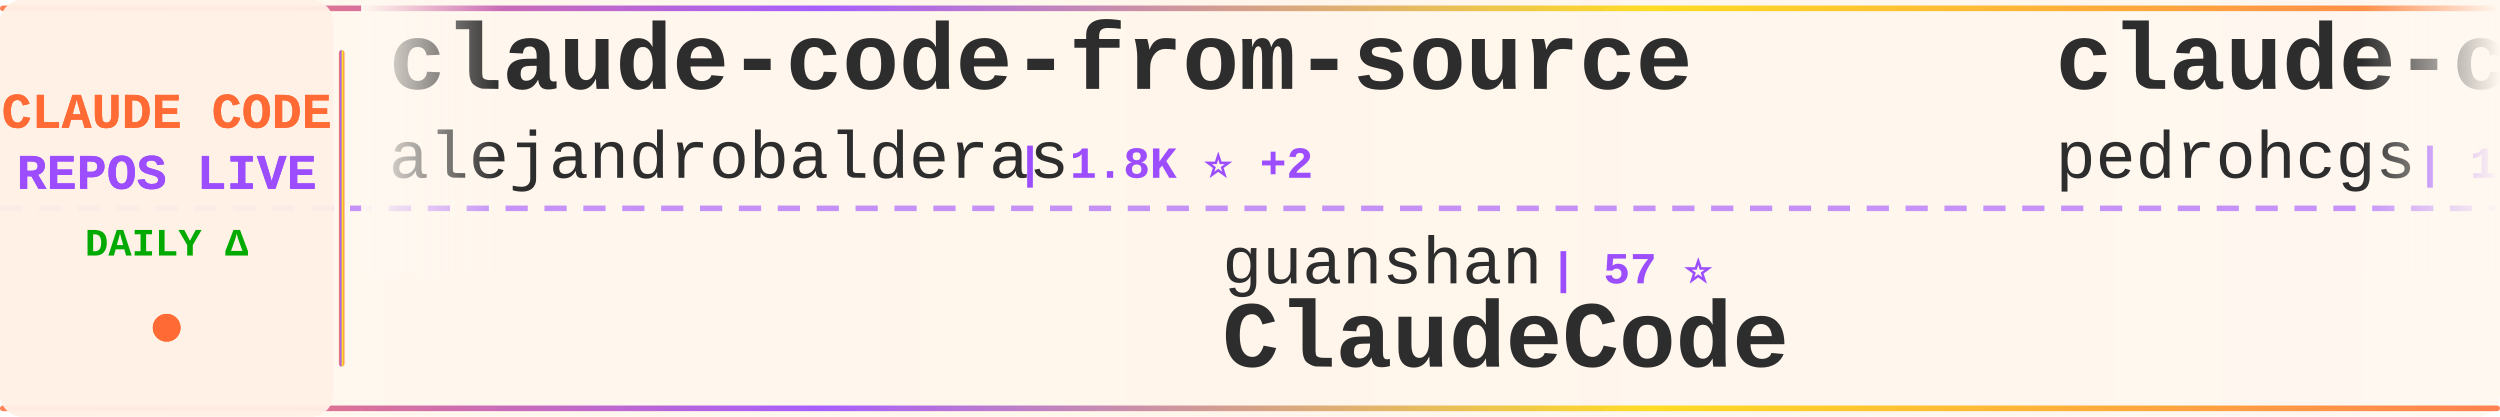
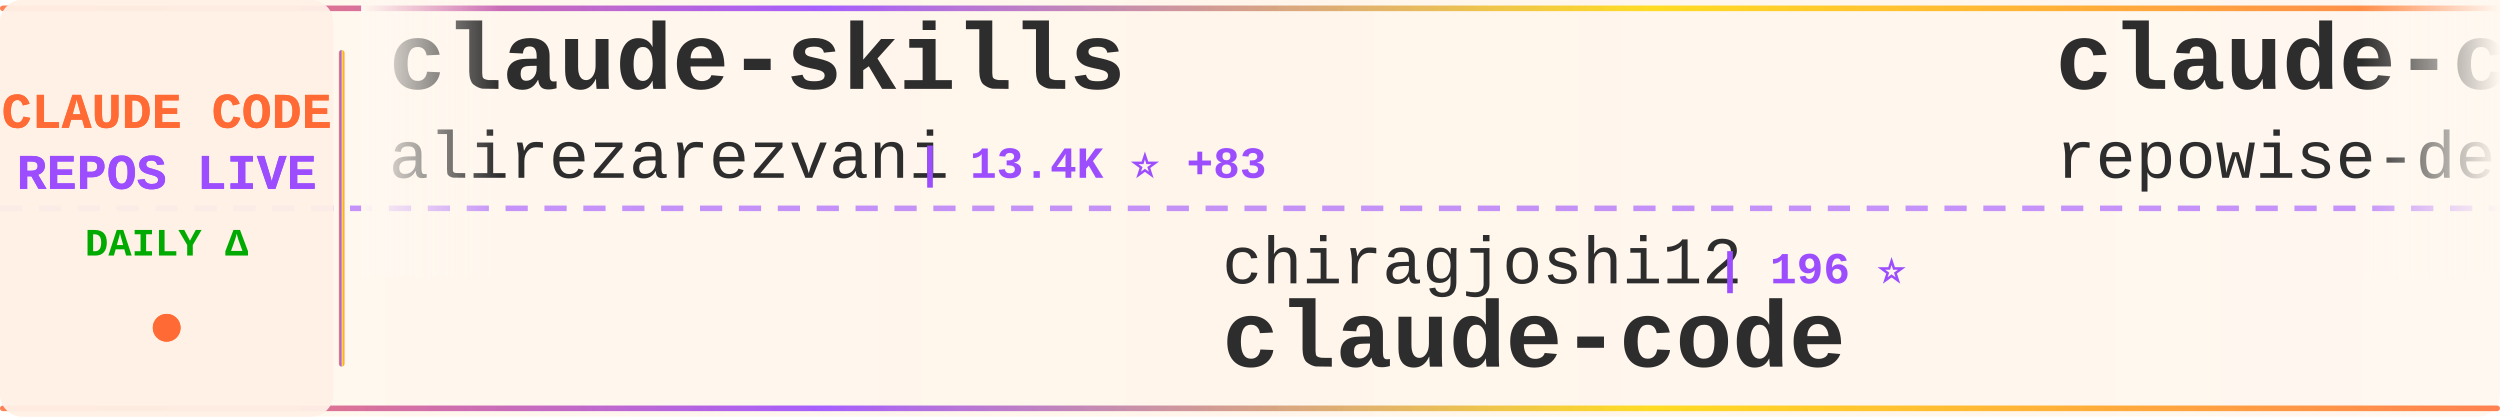
<svg xmlns="http://www.w3.org/2000/svg" width="900" height="150">
  <defs>
    <linearGradient id="tickerBg" x1="0%" y1="0%" x2="100%" y2="0%">
      <stop offset="0%" style="stop-color:#fff8f0;stop-opacity:0.98" />
      <stop offset="50%" style="stop-color:#fff5eb;stop-opacity:1" />
      <stop offset="100%" style="stop-color:#fff8f0;stop-opacity:0.98" />
    </linearGradient>
    <linearGradient id="borderGrad" x1="0%" y1="0%" x2="100%" y2="0%">
      <stop offset="0%" style="stop-color:#FF6B35;stop-opacity:0.85">
        <animate attributeName="stop-opacity" values="0.85;1;0.85" dur="2s" repeatCount="indefinite" />
      </stop>
      <stop offset="33%" style="stop-color:#9C4EFF;stop-opacity:0.9">
        <animate attributeName="stop-opacity" values="0.9;1;0.9" dur="2.2s" repeatCount="indefinite" />
      </stop>
      <stop offset="66%" style="stop-color:#FFD700;stop-opacity:0.85">
        <animate attributeName="stop-opacity" values="0.85;1;0.85" dur="1.8s" repeatCount="indefinite" />
      </stop>
      <stop offset="100%" style="stop-color:#FF6B35;stop-opacity:0.85">
        <animate attributeName="stop-opacity" values="0.85;1;0.85" dur="2s" repeatCount="indefinite" />
      </stop>
    </linearGradient>
    <filter id="textGlow">
      <feGaussianBlur stdDeviation="0.15" result="coloredBlur" />
      <feMerge>
        <feMergeNode in="coloredBlur" />
        <feMergeNode in="SourceGraphic" />
      </feMerge>
    </filter>
    <filter id="metricGlow">
      <feGaussianBlur stdDeviation="0.2" result="coloredBlur" />
      <feMerge>
        <feMergeNode in="coloredBlur" />
        <feMergeNode in="SourceGraphic" />
      </feMerge>
    </filter>
    <linearGradient id="leftFade" x1="0%" y1="0%" x2="100%" y2="0%">
      <stop offset="0%" style="stop-color:#fff8f0;stop-opacity:1" />
      <stop offset="100%" style="stop-color:#fff8f0;stop-opacity:0" />
    </linearGradient>
    <linearGradient id="rightFade" x1="0%" y1="0%" x2="100%" y2="0%">
      <stop offset="0%" style="stop-color:#fff8f0;stop-opacity:0" />
      <stop offset="100%" style="stop-color:#fff8f0;stop-opacity:1" />
    </linearGradient>
  </defs>
  <rect width="900" height="150" fill="url(#tickerBg)" rx="8" />
  <rect x="0" y="2" width="900" height="2" fill="url(#borderGrad)" rx="1" />
  <rect x="0" y="146" width="900" height="2" fill="url(#borderGrad)" rx="1" />
  <line x1="0" y1="75" x2="900" y2="75" stroke="#9C4EFF" stroke-width="2" stroke-dasharray="8 6" opacity="0.6" />
  <rect x="0" y="0" width="120" height="150" fill="#fff0e6" opacity="0.95" rx="8" />
  <text x="60" y="46" font-family="'Courier New', monospace" font-size="18" font-weight="bold" fill="#FF6B35" text-anchor="middle" filter="url(#textGlow)">
    CLAUDE CODE
  </text>
  <text x="60" y="68" font-family="'Courier New', monospace" font-size="18" font-weight="bold" fill="#9C4EFF" text-anchor="middle" filter="url(#textGlow)">
    REPOS LIVE
  </text>
  <text x="60" y="92" font-family="'Courier New', monospace" font-size="14" font-weight="bold" fill="#00aa00" text-anchor="middle">
    DAILY Δ
  </text>
  <circle cx="60" cy="118" r="5" fill="#FF6B35" filter="url(#metricGlow)">
    <animate attributeName="r" values="4;6;4" dur="1.5s" repeatCount="indefinite" />
    <animate attributeName="opacity" values="0.6;1;0.6" dur="1.5s" repeatCount="indefinite" />
  </circle>
  <rect x="122" y="18" width="2" height="114" fill="url(#borderGrad)" rx="1" />
  <clipPath id="tickerClip">
    <rect x="130" y="0" width="770" height="150" />
  </clipPath>
  <g clip-path="url(#tickerClip)">
    <g id="tickerItems">
      <animateTransform attributeName="transform" attributeType="XML" type="translate" from="0 0" to="-3000 0" dur="54s" repeatCount="indefinite" />
      <g transform="translate(0, 0)">
-         <text x="140" y="32" font-family="'Courier New', monospace" font-size="34" font-weight="bold" fill="#2d2d2d">claude-code-from-source</text>
-         <text x="140" y="64" font-family="'Courier New', monospace" font-size="24" font-weight="normal" fill="#2d2d2d" opacity="1.0">alejandrobalderas</text>
-         <text x="366" y="64" font-family="'Courier New', monospace" font-size="16" font-weight="bold" fill="#9C4EFF"> | 1.8K ⭐ +2</text>
+         <text x="140" y="32" font-family="'Courier New', monospace" font-size="34" font-weight="bold" fill="#2d2d2d">claude-skills</text>
+         <text x="140" y="64" font-family="'Courier New', monospace" font-size="24" font-weight="normal" fill="#2d2d2d" opacity="1.0">alirezarezvani</text>
+         <text x="330" y="64" font-family="'Courier New', monospace" font-size="16" font-weight="bold" fill="#9C4EFF"> | 13.4K ⭐ +83</text>
      </g>
      <g transform="translate(300, 0)">
-         <text x="140" y="102" font-family="'Courier New', monospace" font-size="24" font-weight="normal" fill="#2d2d2d" opacity="1.0">guanshan</text>
-         <text x="258" y="102" font-family="'Courier New', monospace" font-size="16" font-weight="bold" fill="#9C4EFF"> | 57 ⭐</text>
-         <text x="140" y="132" font-family="'Courier New', monospace" font-size="34" font-weight="bold" fill="#2d2d2d">ClaudeCode</text>
+         <text x="140" y="102" font-family="'Courier New', monospace" font-size="24" font-weight="normal" fill="#2d2d2d" opacity="1.0">chiragjoshi12</text>
+         <text x="318" y="102" font-family="'Courier New', monospace" font-size="16" font-weight="bold" fill="#9C4EFF"> | 196 ⭐</text>
+         <text x="140" y="132" font-family="'Courier New', monospace" font-size="34" font-weight="bold" fill="#2d2d2d">claude-code</text>
      </g>
      <g transform="translate(600, 0)">
-         <text x="140" y="32" font-family="'Courier New', monospace" font-size="34" font-weight="bold" fill="#2d2d2d">claude-code-my-workflow</text>
-         <text x="140" y="64" font-family="'Courier New', monospace" font-size="24" font-weight="normal" fill="#2d2d2d" opacity="1.0">pedrohcgs</text>
-         <text x="270" y="64" font-family="'Courier New', monospace" font-size="16" font-weight="bold" fill="#9C4EFF"> | 1.0K ⭐ +10</text>
+         <text x="140" y="32" font-family="'Courier New', monospace" font-size="34" font-weight="bold" fill="#2d2d2d">claude-code-prompts</text>
+         <text x="140" y="64" font-family="'Courier New', monospace" font-size="24" font-weight="normal" fill="#2d2d2d" opacity="1.0">repowise-dev</text>
+         <text x="306" y="64" font-family="'Courier New', monospace" font-size="16" font-weight="bold" fill="#9C4EFF"> | 984 ⭐ +1</text>
      </g>
      <g transform="translate(900, 0)">
-         <text x="140" y="102" font-family="'Courier New', monospace" font-size="24" font-weight="normal" fill="#2d2d2d" opacity="1.0">router-for-me</text>
-         <text x="318" y="102" font-family="'Courier New', monospace" font-size="16" font-weight="bold" fill="#9C4EFF"> | 30.0K ⭐ +252</text>
-         <text x="140" y="132" font-family="'Courier New', monospace" font-size="34" font-weight="bold" fill="#2d2d2d">CLIProxyAPI</text>
+         <text x="140" y="102" font-family="'Courier New', monospace" font-size="24" font-weight="normal" fill="#2d2d2d" opacity="1.0">anthropics</text>
+         <text x="282" y="102" font-family="'Courier New', monospace" font-size="16" font-weight="bold" fill="#9C4EFF"> | 18.4K ⭐ +59</text>
+         <text x="140" y="132" font-family="'Courier New', monospace" font-size="34" font-weight="bold" fill="#2d2d2d">claude-plugins-official</text>
      </g>
      <g transform="translate(1200, 0)">
-         <text x="140" y="32" font-family="'Courier New', monospace" font-size="34" font-weight="bold" fill="#2d2d2d">claude-code-source</text>
-         <text x="140" y="64" font-family="'Courier New', monospace" font-size="24" font-weight="normal" fill="#2d2d2d" opacity="1.0">AprilNEA</text>
-         <text x="258" y="64" font-family="'Courier New', monospace" font-size="16" font-weight="bold" fill="#9C4EFF"> | 374 ⭐ +1</text>
+         <text x="140" y="32" font-family="'Courier New', monospace" font-size="34" font-weight="bold" fill="#2d2d2d">Claude-Code-x-OpenClaw-G...</text>
+         <text x="140" y="64" font-family="'Courier New', monospace" font-size="24" font-weight="normal" fill="#2d2d2d" opacity="1.0">KimYx0207</text>
+         <text x="270" y="64" font-family="'Courier New', monospace" font-size="16" font-weight="bold" fill="#9C4EFF"> | 3.6K ⭐ +9</text>
      </g>
      <g transform="translate(1500, 0)">
-         <text x="140" y="102" font-family="'Courier New', monospace" font-size="24" font-weight="normal" fill="#2d2d2d" opacity="1.0">777genius</text>
-         <text x="270" y="102" font-family="'Courier New', monospace" font-size="16" font-weight="bold" fill="#9C4EFF"> | 903 ⭐ +2</text>
-         <text x="140" y="132" font-family="'Courier New', monospace" font-size="34" font-weight="bold" fill="#2d2d2d">claude-code-source-code</text>
+         <text x="140" y="102" font-family="'Courier New', monospace" font-size="24" font-weight="normal" fill="#2d2d2d" opacity="1.0">slopus</text>
+         <text x="234" y="102" font-family="'Courier New', monospace" font-size="16" font-weight="bold" fill="#9C4EFF"> | 19.7K ⭐ +75</text>
+         <text x="140" y="132" font-family="'Courier New', monospace" font-size="34" font-weight="bold" fill="#2d2d2d">happy</text>
      </g>
      <g transform="translate(1800, 0)">
-         <text x="140" y="32" font-family="'Courier New', monospace" font-size="34" font-weight="bold" fill="#2d2d2d">claude-code-analysis</text>
-         <text x="140" y="64" font-family="'Courier New', monospace" font-size="24" font-weight="normal" fill="#2d2d2d" opacity="1.0">liuup</text>
-         <text x="222" y="64" font-family="'Courier New', monospace" font-size="16" font-weight="bold" fill="#9C4EFF"> | 2.1K ⭐ +29</text>
+         <text x="140" y="32" font-family="'Courier New', monospace" font-size="34" font-weight="bold" fill="#2d2d2d">claude-code</text>
+         <text x="140" y="64" font-family="'Courier New', monospace" font-size="24" font-weight="normal" fill="#2d2d2d" opacity="1.0">jarmuine</text>
+         <text x="258" y="64" font-family="'Courier New', monospace" font-size="16" font-weight="bold" fill="#9C4EFF"> | 2.1K ⭐ +1</text>
      </g>
      <g transform="translate(2100, 0)">
-         <text x="140" y="102" font-family="'Courier New', monospace" font-size="24" font-weight="normal" fill="#2d2d2d" opacity="1.0">anthropics</text>
-         <text x="282" y="102" font-family="'Courier New', monospace" font-size="16" font-weight="bold" fill="#9C4EFF"> | 7.4K ⭐ +15</text>
-         <text x="140" y="132" font-family="'Courier New', monospace" font-size="34" font-weight="bold" fill="#2d2d2d">claude-code-action</text>
+         <text x="140" y="102" font-family="'Courier New', monospace" font-size="24" font-weight="normal" fill="#2d2d2d" opacity="1.0">oboard</text>
+         <text x="234" y="102" font-family="'Courier New', monospace" font-size="16" font-weight="bold" fill="#9C4EFF"> | 3.1K ⭐ +2</text>
+         <text x="140" y="132" font-family="'Courier New', monospace" font-size="34" font-weight="bold" fill="#2d2d2d">claude-code-rev</text>
      </g>
      <g transform="translate(2400, 0)">
-         <text x="140" y="32" font-family="'Courier New', monospace" font-size="34" font-weight="bold" fill="#2d2d2d">andrej-karpathy-skills</text>
-         <text x="140" y="64" font-family="'Courier New', monospace" font-size="24" font-weight="normal" fill="#2d2d2d" opacity="1.0">forrestchang</text>
-         <text x="306" y="64" font-family="'Courier New', monospace" font-size="16" font-weight="bold" fill="#9C4EFF"> | 102.6K ⭐ +3.0K</text>
+         <text x="140" y="32" font-family="'Courier New', monospace" font-size="34" font-weight="bold" fill="#2d2d2d">learn-claude-code</text>
+         <text x="140" y="64" font-family="'Courier New', monospace" font-size="24" font-weight="normal" fill="#2d2d2d" opacity="1.0">shareAI-lab</text>
+         <text x="294" y="64" font-family="'Courier New', monospace" font-size="16" font-weight="bold" fill="#9C4EFF"> | 57.7K ⭐ +105</text>
      </g>
      <g transform="translate(2700, 0)">
-         <text x="140" y="102" font-family="'Courier New', monospace" font-size="24" font-weight="normal" fill="#2d2d2d" opacity="1.0">diet103</text>
-         <text x="246" y="102" font-family="'Courier New', monospace" font-size="16" font-weight="bold" fill="#9C4EFF"> | 9.6K ⭐ +7</text>
-         <text x="140" y="132" font-family="'Courier New', monospace" font-size="34" font-weight="bold" fill="#2d2d2d">claude-code-infrastructu...</text>
+         <text x="140" y="102" font-family="'Courier New', monospace" font-size="24" font-weight="normal" fill="#2d2d2d" opacity="1.0">ykdojo</text>
+         <text x="234" y="102" font-family="'Courier New', monospace" font-size="16" font-weight="bold" fill="#9C4EFF"> | 8.1K ⭐ +14</text>
+         <text x="140" y="132" font-family="'Courier New', monospace" font-size="34" font-weight="bold" fill="#2d2d2d">claude-code-tips</text>
      </g>
      <g transform="translate(3000, 0)">
-         <text x="140" y="32" font-family="'Courier New', monospace" font-size="34" font-weight="bold" fill="#2d2d2d">claude-code-from-source</text>
-         <text x="140" y="64" font-family="'Courier New', monospace" font-size="24" font-weight="normal" fill="#2d2d2d" opacity="1.0">alejandrobalderas</text>
-         <text x="366" y="64" font-family="'Courier New', monospace" font-size="16" font-weight="bold" fill="#9C4EFF"> | 1.8K ⭐ +2</text>
+         <text x="140" y="32" font-family="'Courier New', monospace" font-size="34" font-weight="bold" fill="#2d2d2d">claude-skills</text>
+         <text x="140" y="64" font-family="'Courier New', monospace" font-size="24" font-weight="normal" fill="#2d2d2d" opacity="1.0">alirezarezvani</text>
+         <text x="330" y="64" font-family="'Courier New', monospace" font-size="16" font-weight="bold" fill="#9C4EFF"> | 13.4K ⭐ +83</text>
      </g>
      <g transform="translate(3300, 0)">
-         <text x="140" y="102" font-family="'Courier New', monospace" font-size="24" font-weight="normal" fill="#2d2d2d" opacity="1.0">guanshan</text>
-         <text x="258" y="102" font-family="'Courier New', monospace" font-size="16" font-weight="bold" fill="#9C4EFF"> | 57 ⭐</text>
-         <text x="140" y="132" font-family="'Courier New', monospace" font-size="34" font-weight="bold" fill="#2d2d2d">ClaudeCode</text>
+         <text x="140" y="102" font-family="'Courier New', monospace" font-size="24" font-weight="normal" fill="#2d2d2d" opacity="1.0">chiragjoshi12</text>
+         <text x="318" y="102" font-family="'Courier New', monospace" font-size="16" font-weight="bold" fill="#9C4EFF"> | 196 ⭐</text>
+         <text x="140" y="132" font-family="'Courier New', monospace" font-size="34" font-weight="bold" fill="#2d2d2d">claude-code</text>
      </g>
      <g transform="translate(3600, 0)">
-         <text x="140" y="32" font-family="'Courier New', monospace" font-size="34" font-weight="bold" fill="#2d2d2d">claude-code-my-workflow</text>
-         <text x="140" y="64" font-family="'Courier New', monospace" font-size="24" font-weight="normal" fill="#2d2d2d" opacity="1.0">pedrohcgs</text>
-         <text x="270" y="64" font-family="'Courier New', monospace" font-size="16" font-weight="bold" fill="#9C4EFF"> | 1.0K ⭐ +10</text>
+         <text x="140" y="32" font-family="'Courier New', monospace" font-size="34" font-weight="bold" fill="#2d2d2d">claude-code-prompts</text>
+         <text x="140" y="64" font-family="'Courier New', monospace" font-size="24" font-weight="normal" fill="#2d2d2d" opacity="1.0">repowise-dev</text>
+         <text x="306" y="64" font-family="'Courier New', monospace" font-size="16" font-weight="bold" fill="#9C4EFF"> | 984 ⭐ +1</text>
      </g>
      <g transform="translate(3900, 0)">
-         <text x="140" y="102" font-family="'Courier New', monospace" font-size="24" font-weight="normal" fill="#2d2d2d" opacity="1.0">router-for-me</text>
-         <text x="318" y="102" font-family="'Courier New', monospace" font-size="16" font-weight="bold" fill="#9C4EFF"> | 30.0K ⭐ +252</text>
-         <text x="140" y="132" font-family="'Courier New', monospace" font-size="34" font-weight="bold" fill="#2d2d2d">CLIProxyAPI</text>
+         <text x="140" y="102" font-family="'Courier New', monospace" font-size="24" font-weight="normal" fill="#2d2d2d" opacity="1.0">anthropics</text>
+         <text x="282" y="102" font-family="'Courier New', monospace" font-size="16" font-weight="bold" fill="#9C4EFF"> | 18.4K ⭐ +59</text>
+         <text x="140" y="132" font-family="'Courier New', monospace" font-size="34" font-weight="bold" fill="#2d2d2d">claude-plugins-official</text>
      </g>
    </g>
  </g>
  <rect x="130" y="0" width="50" height="100" fill="url(#leftFade)" />
  <rect x="850" y="0" width="50" height="100" fill="url(#rightFade)" />
</svg>
